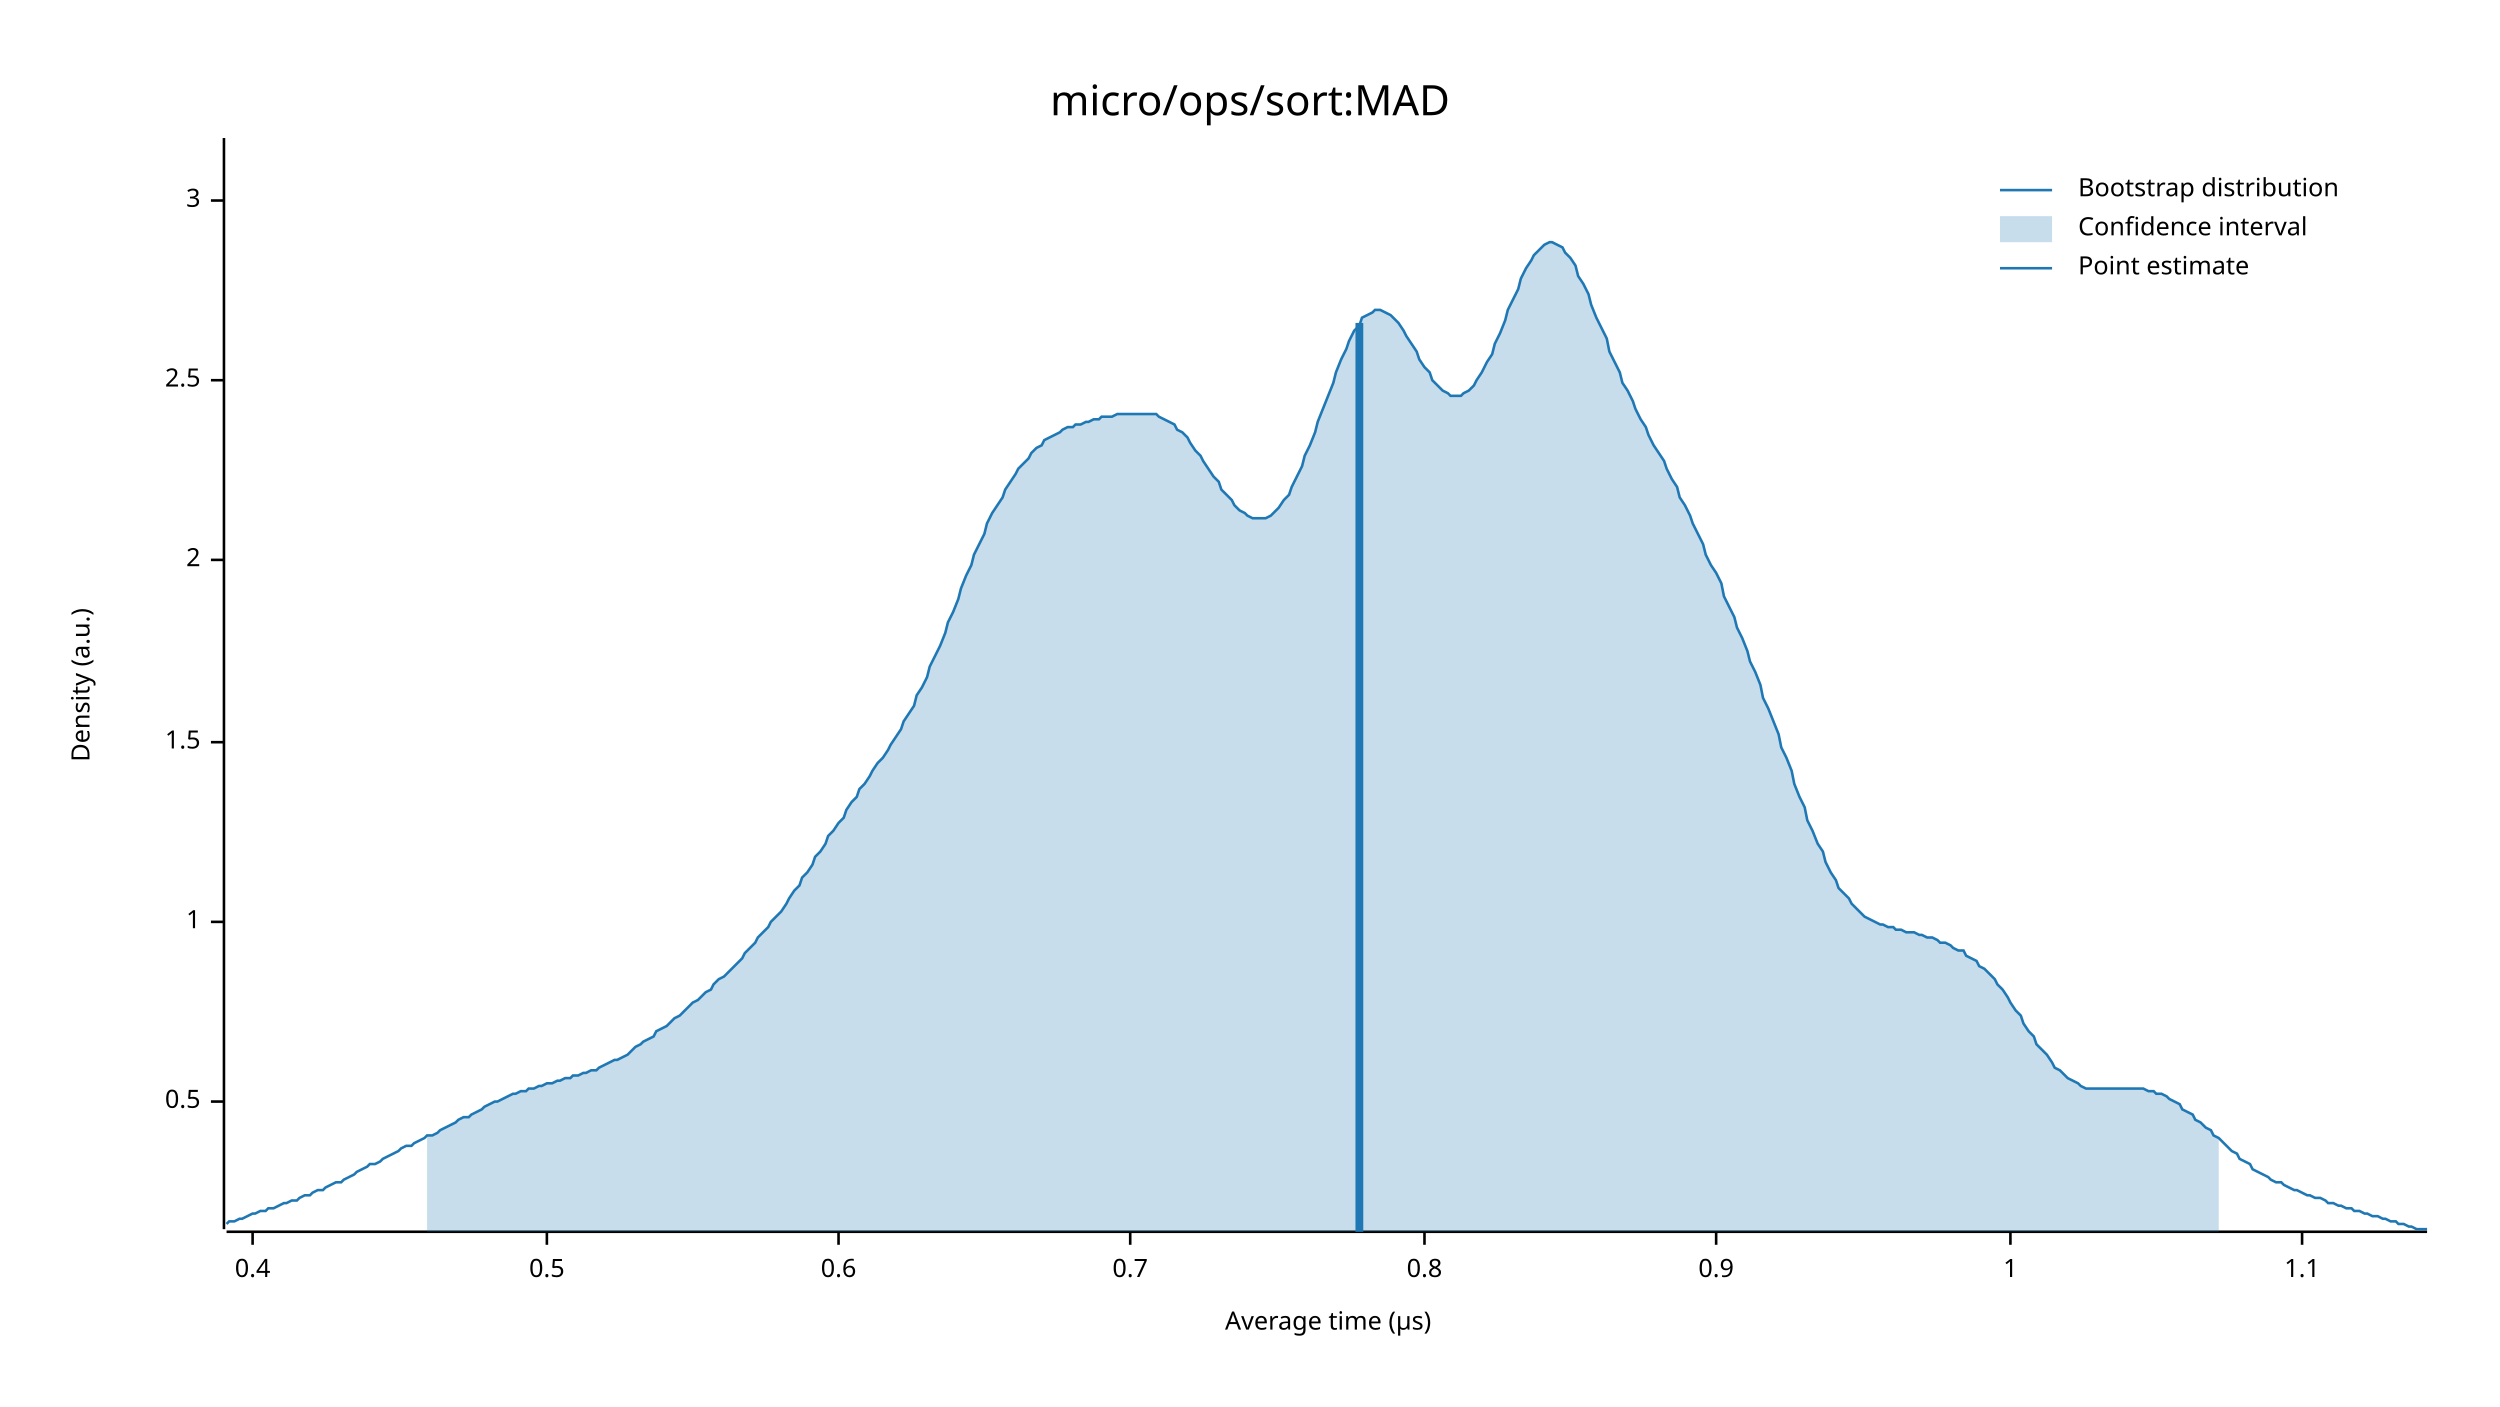
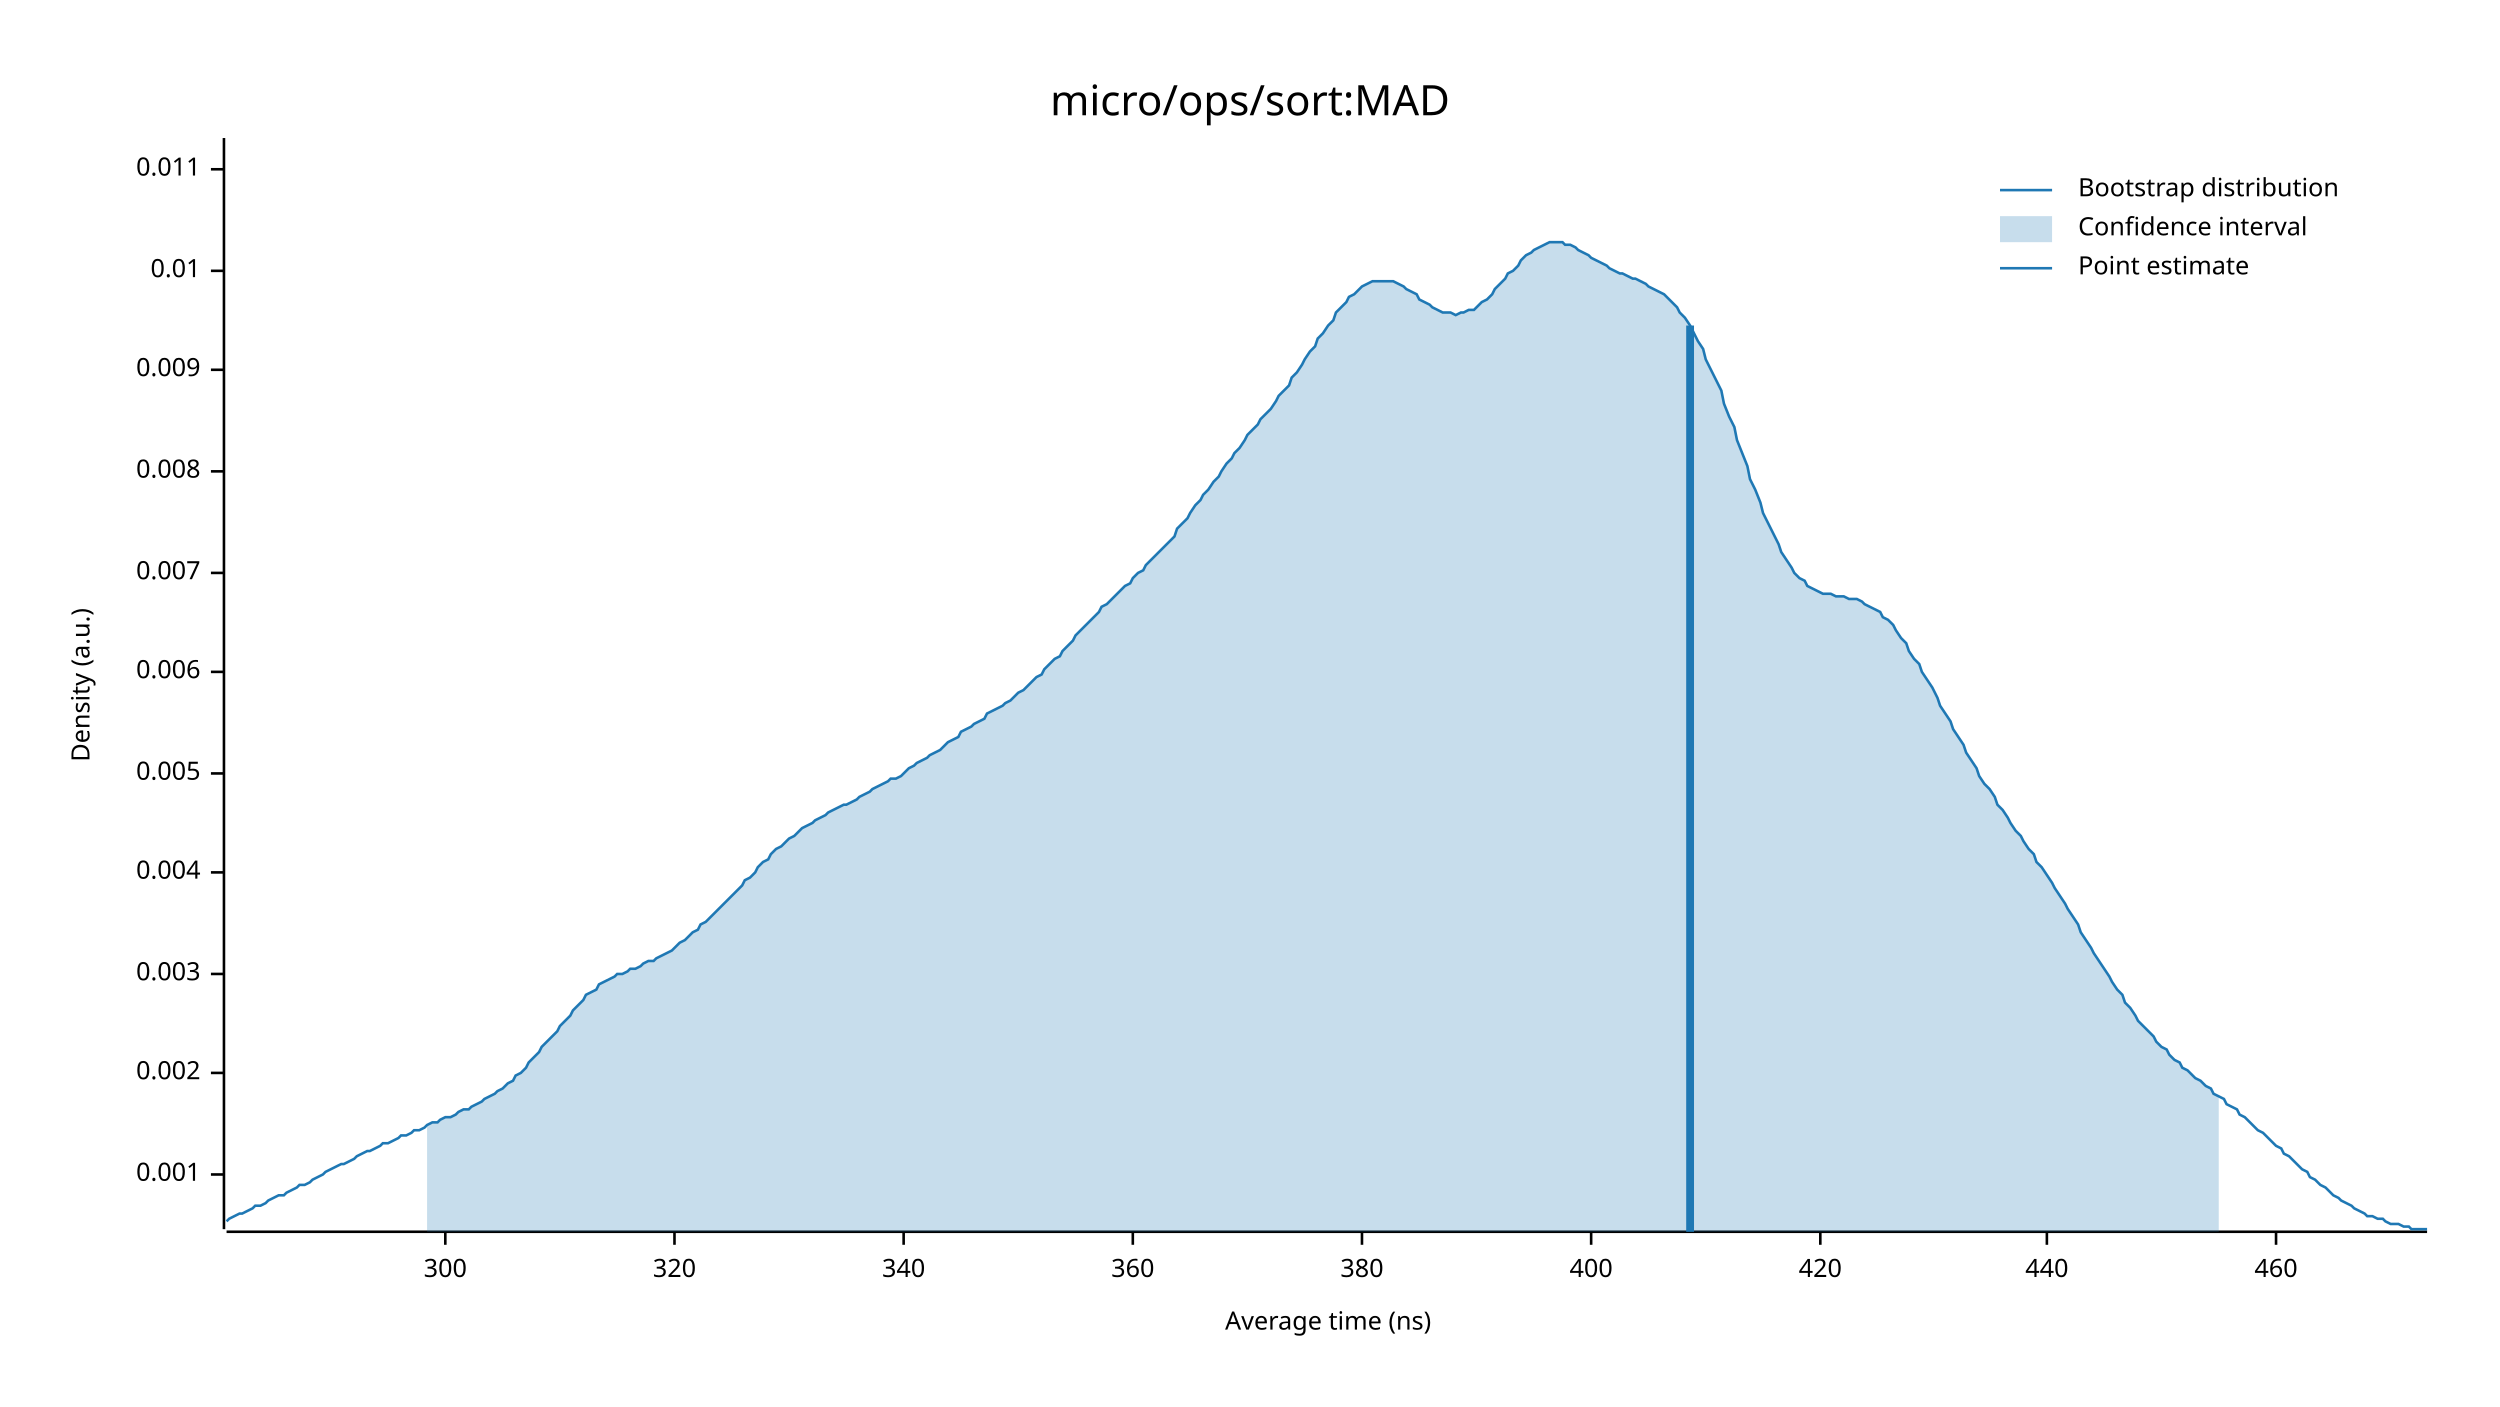
<svg xmlns="http://www.w3.org/2000/svg" width="960" height="540" viewBox="0 0 960 540">
  <text x="480" y="32" dy="0.76em" text-anchor="middle" font-family="sans-serif" font-size="16.129" opacity="1" fill="#000000">
micro/ops/sort:MAD
</text>
  <text x="27" y="263" dy="0.76em" text-anchor="middle" font-family="sans-serif" font-size="9.677" opacity="1" fill="#000000" transform="rotate(270, 27, 263)">
Density (a.u.)
</text>
  <text x="510" y="513" dy="-0.5ex" text-anchor="middle" font-family="sans-serif" font-size="9.677" opacity="1" fill="#000000">
- Average time (µs)
+ Average time (ns)
</text>
  <polyline fill="none" opacity="1" stroke="#000000" stroke-width="1" points="86,53 86,472 " />
-   <text x="77" y="423" dy="0.5ex" text-anchor="end" font-family="sans-serif" font-size="9.677" opacity="1" fill="#000000">
- 0.5
+   <text x="77" y="451" dy="0.5ex" text-anchor="end" font-family="sans-serif" font-size="9.677" opacity="1" fill="#000000">
+ 0.001
</text>
-   <polyline fill="none" opacity="1" stroke="#000000" stroke-width="1" points="81,423 86,423 " />
-   <text x="77" y="354" dy="0.5ex" text-anchor="end" font-family="sans-serif" font-size="9.677" opacity="1" fill="#000000">
- 1
+   <polyline fill="none" opacity="1" stroke="#000000" stroke-width="1" points="81,451 86,451 " />
+   <text x="77" y="412" dy="0.5ex" text-anchor="end" font-family="sans-serif" font-size="9.677" opacity="1" fill="#000000">
+ 0.002
</text>
-   <polyline fill="none" opacity="1" stroke="#000000" stroke-width="1" points="81,354 86,354 " />
-   <text x="77" y="285" dy="0.5ex" text-anchor="end" font-family="sans-serif" font-size="9.677" opacity="1" fill="#000000">
- 1.5
+   <polyline fill="none" opacity="1" stroke="#000000" stroke-width="1" points="81,412 86,412 " />
+   <text x="77" y="374" dy="0.5ex" text-anchor="end" font-family="sans-serif" font-size="9.677" opacity="1" fill="#000000">
+ 0.003
</text>
-   <polyline fill="none" opacity="1" stroke="#000000" stroke-width="1" points="81,285 86,285 " />
-   <text x="77" y="215" dy="0.5ex" text-anchor="end" font-family="sans-serif" font-size="9.677" opacity="1" fill="#000000">
- 2
+   <polyline fill="none" opacity="1" stroke="#000000" stroke-width="1" points="81,374 86,374 " />
+   <text x="77" y="335" dy="0.5ex" text-anchor="end" font-family="sans-serif" font-size="9.677" opacity="1" fill="#000000">
+ 0.004
</text>
-   <polyline fill="none" opacity="1" stroke="#000000" stroke-width="1" points="81,215 86,215 " />
-   <text x="77" y="146" dy="0.5ex" text-anchor="end" font-family="sans-serif" font-size="9.677" opacity="1" fill="#000000">
- 2.5
+   <polyline fill="none" opacity="1" stroke="#000000" stroke-width="1" points="81,335 86,335 " />
+   <text x="77" y="297" dy="0.5ex" text-anchor="end" font-family="sans-serif" font-size="9.677" opacity="1" fill="#000000">
+ 0.005
</text>
-   <polyline fill="none" opacity="1" stroke="#000000" stroke-width="1" points="81,146 86,146 " />
-   <text x="77" y="77" dy="0.5ex" text-anchor="end" font-family="sans-serif" font-size="9.677" opacity="1" fill="#000000">
- 3
+   <polyline fill="none" opacity="1" stroke="#000000" stroke-width="1" points="81,297 86,297 " />
+   <text x="77" y="258" dy="0.5ex" text-anchor="end" font-family="sans-serif" font-size="9.677" opacity="1" fill="#000000">
+ 0.006
</text>
-   <polyline fill="none" opacity="1" stroke="#000000" stroke-width="1" points="81,77 86,77 " />
+   <polyline fill="none" opacity="1" stroke="#000000" stroke-width="1" points="81,258 86,258 " />
+   <text x="77" y="220" dy="0.5ex" text-anchor="end" font-family="sans-serif" font-size="9.677" opacity="1" fill="#000000">
+ 0.007
+ </text>
+   <polyline fill="none" opacity="1" stroke="#000000" stroke-width="1" points="81,220 86,220 " />
+   <text x="77" y="181" dy="0.5ex" text-anchor="end" font-family="sans-serif" font-size="9.677" opacity="1" fill="#000000">
+ 0.008
+ </text>
+   <polyline fill="none" opacity="1" stroke="#000000" stroke-width="1" points="81,181 86,181 " />
+   <text x="77" y="142" dy="0.5ex" text-anchor="end" font-family="sans-serif" font-size="9.677" opacity="1" fill="#000000">
+ 0.009
+ </text>
+   <polyline fill="none" opacity="1" stroke="#000000" stroke-width="1" points="81,142 86,142 " />
+   <text x="77" y="104" dy="0.5ex" text-anchor="end" font-family="sans-serif" font-size="9.677" opacity="1" fill="#000000">
+ 0.01
+ </text>
+   <polyline fill="none" opacity="1" stroke="#000000" stroke-width="1" points="81,104 86,104 " />
+   <text x="77" y="65" dy="0.5ex" text-anchor="end" font-family="sans-serif" font-size="9.677" opacity="1" fill="#000000">
+ 0.011
+ </text>
+   <polyline fill="none" opacity="1" stroke="#000000" stroke-width="1" points="81,65 86,65 " />
  <polyline fill="none" opacity="1" stroke="#000000" stroke-width="1" points="87,473 932,473 " />
-   <text x="97" y="483" dy="0.76em" text-anchor="middle" font-family="sans-serif" font-size="9.677" opacity="1" fill="#000000">
- 0.4
+   <text x="171" y="483" dy="0.76em" text-anchor="middle" font-family="sans-serif" font-size="9.677" opacity="1" fill="#000000">
+ 300
</text>
-   <polyline fill="none" opacity="1" stroke="#000000" stroke-width="1" points="97,473 97,478 " />
-   <text x="210" y="483" dy="0.76em" text-anchor="middle" font-family="sans-serif" font-size="9.677" opacity="1" fill="#000000">
- 0.5
+   <polyline fill="none" opacity="1" stroke="#000000" stroke-width="1" points="171,473 171,478 " />
+   <text x="259" y="483" dy="0.76em" text-anchor="middle" font-family="sans-serif" font-size="9.677" opacity="1" fill="#000000">
+ 320
</text>
-   <polyline fill="none" opacity="1" stroke="#000000" stroke-width="1" points="210,473 210,478 " />
-   <text x="322" y="483" dy="0.76em" text-anchor="middle" font-family="sans-serif" font-size="9.677" opacity="1" fill="#000000">
- 0.6
+   <polyline fill="none" opacity="1" stroke="#000000" stroke-width="1" points="259,473 259,478 " />
+   <text x="347" y="483" dy="0.76em" text-anchor="middle" font-family="sans-serif" font-size="9.677" opacity="1" fill="#000000">
+ 340
</text>
-   <polyline fill="none" opacity="1" stroke="#000000" stroke-width="1" points="322,473 322,478 " />
-   <text x="434" y="483" dy="0.76em" text-anchor="middle" font-family="sans-serif" font-size="9.677" opacity="1" fill="#000000">
- 0.7
+   <polyline fill="none" opacity="1" stroke="#000000" stroke-width="1" points="347,473 347,478 " />
+   <text x="435" y="483" dy="0.76em" text-anchor="middle" font-family="sans-serif" font-size="9.677" opacity="1" fill="#000000">
+ 360
</text>
-   <polyline fill="none" opacity="1" stroke="#000000" stroke-width="1" points="434,473 434,478 " />
-   <text x="547" y="483" dy="0.76em" text-anchor="middle" font-family="sans-serif" font-size="9.677" opacity="1" fill="#000000">
- 0.8
+   <polyline fill="none" opacity="1" stroke="#000000" stroke-width="1" points="435,473 435,478 " />
+   <text x="523" y="483" dy="0.76em" text-anchor="middle" font-family="sans-serif" font-size="9.677" opacity="1" fill="#000000">
+ 380
</text>
-   <polyline fill="none" opacity="1" stroke="#000000" stroke-width="1" points="547,473 547,478 " />
-   <text x="659" y="483" dy="0.76em" text-anchor="middle" font-family="sans-serif" font-size="9.677" opacity="1" fill="#000000">
- 0.9
+   <polyline fill="none" opacity="1" stroke="#000000" stroke-width="1" points="523,473 523,478 " />
+   <text x="611" y="483" dy="0.76em" text-anchor="middle" font-family="sans-serif" font-size="9.677" opacity="1" fill="#000000">
+ 400
</text>
-   <polyline fill="none" opacity="1" stroke="#000000" stroke-width="1" points="659,473 659,478 " />
-   <text x="772" y="483" dy="0.76em" text-anchor="middle" font-family="sans-serif" font-size="9.677" opacity="1" fill="#000000">
- 1
+   <polyline fill="none" opacity="1" stroke="#000000" stroke-width="1" points="611,473 611,478 " />
+   <text x="699" y="483" dy="0.76em" text-anchor="middle" font-family="sans-serif" font-size="9.677" opacity="1" fill="#000000">
+ 420
</text>
-   <polyline fill="none" opacity="1" stroke="#000000" stroke-width="1" points="772,473 772,478 " />
-   <text x="884" y="483" dy="0.76em" text-anchor="middle" font-family="sans-serif" font-size="9.677" opacity="1" fill="#000000">
- 1.1
+   <polyline fill="none" opacity="1" stroke="#000000" stroke-width="1" points="699,473 699,478 " />
+   <text x="786" y="483" dy="0.76em" text-anchor="middle" font-family="sans-serif" font-size="9.677" opacity="1" fill="#000000">
+ 440
</text>
-   <polyline fill="none" opacity="1" stroke="#000000" stroke-width="1" points="884,473 884,478 " />
-   <polyline fill="none" opacity="1" stroke="#1F78B4" stroke-width="1" points="87,470 88,469 90,469 92,468 93,468 95,467 97,466 98,466 100,465 102,465 103,464 105,464 107,463 109,462 110,462 112,461 114,461 115,460 117,459 119,459 120,458 122,457 124,457 125,456 127,455 129,454 131,454 132,453 134,452 136,451 137,450 139,449 141,448 142,447 144,447 146,446 147,445 149,444 151,443 153,442 154,441 156,440 158,440 159,439 161,438 163,437 164,436 166,436 168,435 169,434 171,433 173,432 175,431 176,430 178,429 180,429 181,428 183,427 185,426 186,425 188,424 190,423 191,423 193,422 195,421 197,420 198,420 200,419 202,419 203,418 205,418 207,417 208,417 210,416 212,416 214,415 215,415 217,414 219,414 220,413 222,413 224,412 225,412 227,411 229,411 230,410 232,409 234,408 236,407 237,407 239,406 241,405 242,404 244,402 246,401 247,400 249,399 251,398 252,396 254,395 256,394 258,392 259,391 261,390 263,388 264,387 266,385 268,384 269,383 271,381 273,380 274,378 276,376 278,375 280,373 281,372 283,370 285,368 286,366 288,364 290,362 291,360 293,358 295,356 296,354 298,352 300,350 302,347 303,345 305,342 307,340 308,337 310,335 312,332 313,329 315,327 317,324 318,321 320,319 322,316 324,314 325,311 327,308 329,306 330,303 332,301 334,298 335,296 337,293 339,291 341,288 342,286 344,283 346,280 347,277 349,274 351,271 352,267 354,264 356,260 357,256 359,252 361,248 363,243 364,239 366,235 368,230 369,226 371,221 373,217 374,213 376,209 378,205 379,201 381,197 383,194 385,191 386,188 388,185 390,182 391,180 393,178 395,176 396,174 398,172 400,171 401,169 403,168 405,167 407,166 408,165 410,164 412,164 413,163 415,163 417,162 418,162 420,161 422,161 423,160 425,160 427,160 429,159 430,159 432,159 434,159 435,159 437,159 439,159 440,159 442,159 444,159 445,160 447,161 449,162 451,163 452,165 454,166 456,168 457,170 459,173 461,175 462,177 464,180 466,183 468,185 469,188 471,190 473,192 474,194 476,196 478,197 479,198 481,199 483,199 484,199 486,199 488,198 490,196 491,195 493,192 495,190 496,187 498,183 500,179 501,175 503,171 505,166 506,162 508,157 510,152 512,147 513,143 515,138 517,134 518,131 520,127 522,125 523,122 525,121 527,120 528,119 530,119 532,120 534,121 535,122 537,124 539,127 540,129 542,132 544,135 545,138 547,141 549,143 550,146 552,148 554,150 556,151 557,152 559,152 561,152 562,151 564,150 566,148 567,146 569,143 571,139 573,136 574,132 576,128 578,123 579,119 581,115 583,111 584,107 586,103 588,100 589,98 591,96 593,94 595,93 596,93 598,94 600,95 601,97 603,99 605,102 606,106 608,109 610,113 611,117 613,122 615,126 617,130 618,135 620,139 622,143 623,147 625,150 627,154 628,157 630,161 632,164 633,167 635,171 637,174 639,177 640,180 642,184 644,187 645,191 647,194 649,198 650,201 652,205 654,209 655,213 657,217 659,220 661,224 662,229 664,233 666,237 667,241 669,245 671,250 672,254 674,258 676,263 677,268 679,272 681,277 683,282 684,287 686,291 688,296 689,301 691,306 693,310 694,315 696,319 698,324 700,327 701,331 703,335 705,338 706,341 708,343 710,345 711,347 713,349 715,351 716,352 718,353 720,354 722,355 723,355 725,356 727,356 728,357 730,357 732,358 733,358 735,358 737,359 738,359 740,360 742,360 744,361 745,362 747,362 749,363 750,364 752,365 754,365 755,367 757,368 759,369 760,371 762,372 764,374 766,376 767,378 769,380 771,383 772,385 774,388 776,390 777,393 779,396 781,398 782,401 784,403 786,405 788,408 789,410 791,411 793,413 794,414 796,415 798,416 799,417 801,418 803,418 804,418 806,418 808,418 810,418 811,418 813,418 815,418 816,418 818,418 820,418 821,418 823,418 825,419 827,419 828,420 830,420 832,421 833,422 835,423 837,424 838,426 840,427 842,428 843,430 845,431 847,433 849,434 850,436 852,437 854,439 855,440 857,442 859,443 860,445 862,446 864,447 865,449 867,450 869,451 871,452 872,453 874,454 876,454 877,455 879,456 881,457 882,457 884,458 886,459 887,459 889,460 891,460 893,461 894,462 896,462 898,463 899,463 901,464 903,464 904,465 906,465 908,466 909,466 911,467 913,467 915,468 916,468 918,469 920,469 921,470 923,470 925,471 926,471 928,472 930,472 932,472 " />
-   <polygon opacity="0.25" fill="#1F78B4" points="164,436 166,436 168,435 169,434 171,433 173,432 175,431 176,430 178,429 180,429 181,428 183,427 185,426 186,425 188,424 190,423 191,423 193,422 195,421 197,420 198,420 200,419 202,419 203,418 205,418 207,417 208,417 210,416 212,416 214,415 215,415 217,414 219,414 220,413 222,413 224,412 225,412 227,411 229,411 230,410 232,409 234,408 236,407 237,407 239,406 241,405 242,404 244,402 246,401 247,400 249,399 251,398 252,396 254,395 256,394 258,392 259,391 261,390 263,388 264,387 266,385 268,384 269,383 271,381 273,380 274,378 276,376 278,375 280,373 281,372 283,370 285,368 286,366 288,364 290,362 291,360 293,358 295,356 296,354 298,352 300,350 302,347 303,345 305,342 307,340 308,337 310,335 312,332 313,329 315,327 317,324 318,321 320,319 322,316 324,314 325,311 327,308 329,306 330,303 332,301 334,298 335,296 337,293 339,291 341,288 342,286 344,283 346,280 347,277 349,274 351,271 352,267 354,264 356,260 357,256 359,252 361,248 363,243 364,239 366,235 368,230 369,226 371,221 373,217 374,213 376,209 378,205 379,201 381,197 383,194 385,191 386,188 388,185 390,182 391,180 393,178 395,176 396,174 398,172 400,171 401,169 403,168 405,167 407,166 408,165 410,164 412,164 413,163 415,163 417,162 418,162 420,161 422,161 423,160 425,160 427,160 429,159 430,159 432,159 434,159 435,159 437,159 439,159 440,159 442,159 444,159 445,160 447,161 449,162 451,163 452,165 454,166 456,168 457,170 459,173 461,175 462,177 464,180 466,183 468,185 469,188 471,190 473,192 474,194 476,196 478,197 479,198 481,199 483,199 484,199 486,199 488,198 490,196 491,195 493,192 495,190 496,187 498,183 500,179 501,175 503,171 505,166 506,162 508,157 510,152 512,147 513,143 515,138 517,134 518,131 520,127 522,125 523,122 525,121 527,120 528,119 530,119 532,120 534,121 535,122 537,124 539,127 540,129 542,132 544,135 545,138 547,141 549,143 550,146 552,148 554,150 556,151 557,152 559,152 561,152 562,151 564,150 566,148 567,146 569,143 571,139 573,136 574,132 576,128 578,123 579,119 581,115 583,111 584,107 586,103 588,100 589,98 591,96 593,94 595,93 596,93 598,94 600,95 601,97 603,99 605,102 606,106 608,109 610,113 611,117 613,122 615,126 617,130 618,135 620,139 622,143 623,147 625,150 627,154 628,157 630,161 632,164 633,167 635,171 637,174 639,177 640,180 642,184 644,187 645,191 647,194 649,198 650,201 652,205 654,209 655,213 657,217 659,220 661,224 662,229 664,233 666,237 667,241 669,245 671,250 672,254 674,258 676,263 677,268 679,272 681,277 683,282 684,287 686,291 688,296 689,301 691,306 693,310 694,315 696,319 698,324 700,327 701,331 703,335 705,338 706,341 708,343 710,345 711,347 713,349 715,351 716,352 718,353 720,354 722,355 723,355 725,356 727,356 728,357 730,357 732,358 733,358 735,358 737,359 738,359 740,360 742,360 744,361 745,362 747,362 749,363 750,364 752,365 754,365 755,367 757,368 759,369 760,371 762,372 764,374 766,376 767,378 769,380 771,383 772,385 774,388 776,390 777,393 779,396 781,398 782,401 784,403 786,405 788,408 789,410 791,411 793,413 794,414 796,415 798,416 799,417 801,418 803,418 804,418 806,418 808,418 810,418 811,418 813,418 815,418 816,418 818,418 820,418 821,418 823,418 825,419 827,419 828,420 830,420 832,421 833,422 835,423 837,424 838,426 840,427 842,428 843,430 845,431 847,433 849,434 850,436 852,437 852,473 164,473 " />
-   <polyline fill="none" opacity="1" stroke="#1F78B4" stroke-width="3" points="522,473 522,124 " />
+   <polyline fill="none" opacity="1" stroke="#000000" stroke-width="1" points="786,473 786,478 " />
+   <text x="874" y="483" dy="0.76em" text-anchor="middle" font-family="sans-serif" font-size="9.677" opacity="1" fill="#000000">
+ 460
+ </text>
+   <polyline fill="none" opacity="1" stroke="#000000" stroke-width="1" points="874,473 874,478 " />
+   <polyline fill="none" opacity="1" stroke="#1F78B4" stroke-width="1" points="87,469 88,468 90,467 92,466 93,466 95,465 97,464 98,463 100,463 102,462 103,461 105,460 107,459 109,459 110,458 112,457 114,456 115,455 117,455 119,454 120,453 122,452 124,451 125,450 127,449 129,448 131,447 132,447 134,446 136,445 137,444 139,443 141,442 142,442 144,441 146,440 147,439 149,439 151,438 153,437 154,436 156,436 158,435 159,434 161,434 163,433 164,432 166,431 168,431 169,430 171,429 173,429 175,428 176,427 178,426 180,426 181,425 183,424 185,423 186,422 188,421 190,420 191,419 193,418 195,416 197,415 198,413 200,412 202,410 203,408 205,406 207,404 208,402 210,400 212,398 214,396 215,394 217,392 219,390 220,388 222,386 224,384 225,382 227,381 229,380 230,378 232,377 234,376 236,375 237,374 239,374 241,373 242,372 244,372 246,371 247,370 249,369 251,369 252,368 254,367 256,366 258,365 259,364 261,362 263,361 264,360 266,358 268,357 269,355 271,354 273,352 274,351 276,349 278,347 280,345 281,344 283,342 285,340 286,338 288,337 290,335 291,333 293,331 295,330 296,328 298,326 300,325 302,323 303,322 305,321 307,319 308,318 310,317 312,316 313,315 315,314 317,313 318,312 320,311 322,310 324,309 325,309 327,308 329,307 330,306 332,305 334,304 335,303 337,302 339,301 341,300 342,299 344,299 346,298 347,297 349,295 351,294 352,293 354,292 356,291 357,290 359,289 361,288 363,286 364,285 366,284 368,283 369,281 371,280 373,279 374,278 376,277 378,276 379,274 381,273 383,272 385,271 386,270 388,269 390,267 391,266 393,265 395,263 396,262 398,260 400,259 401,257 403,255 405,253 407,252 408,250 410,248 412,246 413,244 415,242 417,240 418,239 420,237 422,235 423,233 425,232 427,230 429,228 430,227 432,225 434,224 435,222 437,220 439,219 440,217 442,215 444,213 445,212 447,210 449,208 451,206 452,203 454,201 456,199 457,197 459,194 461,192 462,190 464,188 466,185 468,183 469,181 471,178 473,176 474,174 476,172 478,169 479,167 481,165 483,163 484,161 486,159 488,157 490,154 491,152 493,150 495,148 496,145 498,143 500,140 501,138 503,135 505,133 506,130 508,128 510,125 512,123 513,120 515,118 517,116 518,114 520,113 522,111 523,110 525,109 527,108 528,108 530,108 532,108 534,108 535,108 537,109 539,110 540,111 542,112 544,113 545,115 547,116 549,117 550,118 552,119 554,120 556,120 557,120 559,121 561,120 562,120 564,119 566,119 567,118 569,116 571,115 573,113 574,111 576,109 578,107 579,105 581,104 583,102 584,100 586,98 588,97 589,96 591,95 593,94 595,93 596,93 598,93 600,93 601,94 603,94 605,95 606,96 608,97 610,98 611,99 613,100 615,101 617,102 618,103 620,104 622,105 623,105 625,106 627,107 628,107 630,108 632,109 633,110 635,111 637,112 639,113 640,114 642,116 644,118 645,120 647,122 649,125 650,127 652,131 654,134 655,138 657,142 659,146 661,150 662,155 664,160 666,164 667,169 669,174 671,179 672,184 674,188 676,193 677,197 679,201 681,205 683,209 684,212 686,215 688,218 689,220 691,222 693,223 694,225 696,226 698,227 700,228 701,228 703,228 705,229 706,229 708,229 710,230 711,230 713,230 715,231 716,232 718,233 720,234 722,235 723,237 725,238 727,240 728,242 730,245 732,247 733,250 735,253 737,255 738,258 740,261 742,264 744,268 745,271 747,274 749,277 750,280 752,283 754,286 755,289 757,292 759,295 760,298 762,301 764,303 766,306 767,309 769,311 771,314 772,316 774,319 776,321 777,323 779,326 781,328 782,331 784,333 786,336 788,339 789,341 791,344 793,347 794,349 796,352 798,355 799,358 801,361 803,364 804,366 806,369 808,372 810,375 811,377 813,380 815,382 816,385 818,387 820,390 821,392 823,394 825,396 827,398 828,400 830,402 832,403 833,405 835,407 837,408 838,410 840,411 842,413 843,414 845,415 847,417 849,418 850,420 852,421 854,422 855,424 857,425 859,426 860,428 862,429 864,431 865,432 867,434 869,435 871,437 872,438 874,440 876,441 877,443 879,444 881,446 882,447 884,449 886,450 887,452 889,453 891,455 893,456 894,457 896,459 898,460 899,461 901,462 903,463 904,464 906,465 908,466 909,467 911,467 913,468 915,468 916,469 918,470 920,470 921,470 923,471 925,471 926,472 928,472 930,472 932,472 " />
+   <polygon opacity="0.25" fill="#1F78B4" points="164,432 166,431 168,431 169,430 171,429 173,429 175,428 176,427 178,426 180,426 181,425 183,424 185,423 186,422 188,421 190,420 191,419 193,418 195,416 197,415 198,413 200,412 202,410 203,408 205,406 207,404 208,402 210,400 212,398 214,396 215,394 217,392 219,390 220,388 222,386 224,384 225,382 227,381 229,380 230,378 232,377 234,376 236,375 237,374 239,374 241,373 242,372 244,372 246,371 247,370 249,369 251,369 252,368 254,367 256,366 258,365 259,364 261,362 263,361 264,360 266,358 268,357 269,355 271,354 273,352 274,351 276,349 278,347 280,345 281,344 283,342 285,340 286,338 288,337 290,335 291,333 293,331 295,330 296,328 298,326 300,325 302,323 303,322 305,321 307,319 308,318 310,317 312,316 313,315 315,314 317,313 318,312 320,311 322,310 324,309 325,309 327,308 329,307 330,306 332,305 334,304 335,303 337,302 339,301 341,300 342,299 344,299 346,298 347,297 349,295 351,294 352,293 354,292 356,291 357,290 359,289 361,288 363,286 364,285 366,284 368,283 369,281 371,280 373,279 374,278 376,277 378,276 379,274 381,273 383,272 385,271 386,270 388,269 390,267 391,266 393,265 395,263 396,262 398,260 400,259 401,257 403,255 405,253 407,252 408,250 410,248 412,246 413,244 415,242 417,240 418,239 420,237 422,235 423,233 425,232 427,230 429,228 430,227 432,225 434,224 435,222 437,220 439,219 440,217 442,215 444,213 445,212 447,210 449,208 451,206 452,203 454,201 456,199 457,197 459,194 461,192 462,190 464,188 466,185 468,183 469,181 471,178 473,176 474,174 476,172 478,169 479,167 481,165 483,163 484,161 486,159 488,157 490,154 491,152 493,150 495,148 496,145 498,143 500,140 501,138 503,135 505,133 506,130 508,128 510,125 512,123 513,120 515,118 517,116 518,114 520,113 522,111 523,110 525,109 527,108 528,108 530,108 532,108 534,108 535,108 537,109 539,110 540,111 542,112 544,113 545,115 547,116 549,117 550,118 552,119 554,120 556,120 557,120 559,121 561,120 562,120 564,119 566,119 567,118 569,116 571,115 573,113 574,111 576,109 578,107 579,105 581,104 583,102 584,100 586,98 588,97 589,96 591,95 593,94 595,93 596,93 598,93 600,93 601,94 603,94 605,95 606,96 608,97 610,98 611,99 613,100 615,101 617,102 618,103 620,104 622,105 623,105 625,106 627,107 628,107 630,108 632,109 633,110 635,111 637,112 639,113 640,114 642,116 644,118 645,120 647,122 649,125 650,127 652,131 654,134 655,138 657,142 659,146 661,150 662,155 664,160 666,164 667,169 669,174 671,179 672,184 674,188 676,193 677,197 679,201 681,205 683,209 684,212 686,215 688,218 689,220 691,222 693,223 694,225 696,226 698,227 700,228 701,228 703,228 705,229 706,229 708,229 710,230 711,230 713,230 715,231 716,232 718,233 720,234 722,235 723,237 725,238 727,240 728,242 730,245 732,247 733,250 735,253 737,255 738,258 740,261 742,264 744,268 745,271 747,274 749,277 750,280 752,283 754,286 755,289 757,292 759,295 760,298 762,301 764,303 766,306 767,309 769,311 771,314 772,316 774,319 776,321 777,323 779,326 781,328 782,331 784,333 786,336 788,339 789,341 791,344 793,347 794,349 796,352 798,355 799,358 801,361 803,364 804,366 806,369 808,372 810,375 811,377 813,380 815,382 816,385 818,387 820,390 821,392 823,394 825,396 827,398 828,400 830,402 832,403 833,405 835,407 837,408 838,410 840,411 842,413 843,414 845,415 847,417 849,418 850,420 852,421 852,473 164,473 " />
+   <polyline fill="none" opacity="1" stroke="#1F78B4" stroke-width="3" points="649,473 649,125 " />
  <text x="798" y="68" dy="0.76em" text-anchor="start" font-family="sans-serif" font-size="9.677" opacity="1" fill="#000000">
Bootstrap distribution
</text>
  <text x="798" y="83" dy="0.76em" text-anchor="start" font-family="sans-serif" font-size="9.677" opacity="1" fill="#000000">
Confidence interval
</text>
  <text x="798" y="98" dy="0.76em" text-anchor="start" font-family="sans-serif" font-size="9.677" opacity="1" fill="#000000">
Point estimate
</text>
  <polyline fill="none" opacity="1" stroke="#1F78B4" stroke-width="1" points="768,73 788,73 " />
  <rect x="768" y="83" width="20" height="10" opacity="0.25" fill="#1F78B4" stroke="none" />
  <polyline fill="none" opacity="1" stroke="#1F78B4" stroke-width="1" points="768,103 788,103 " />
</svg>
